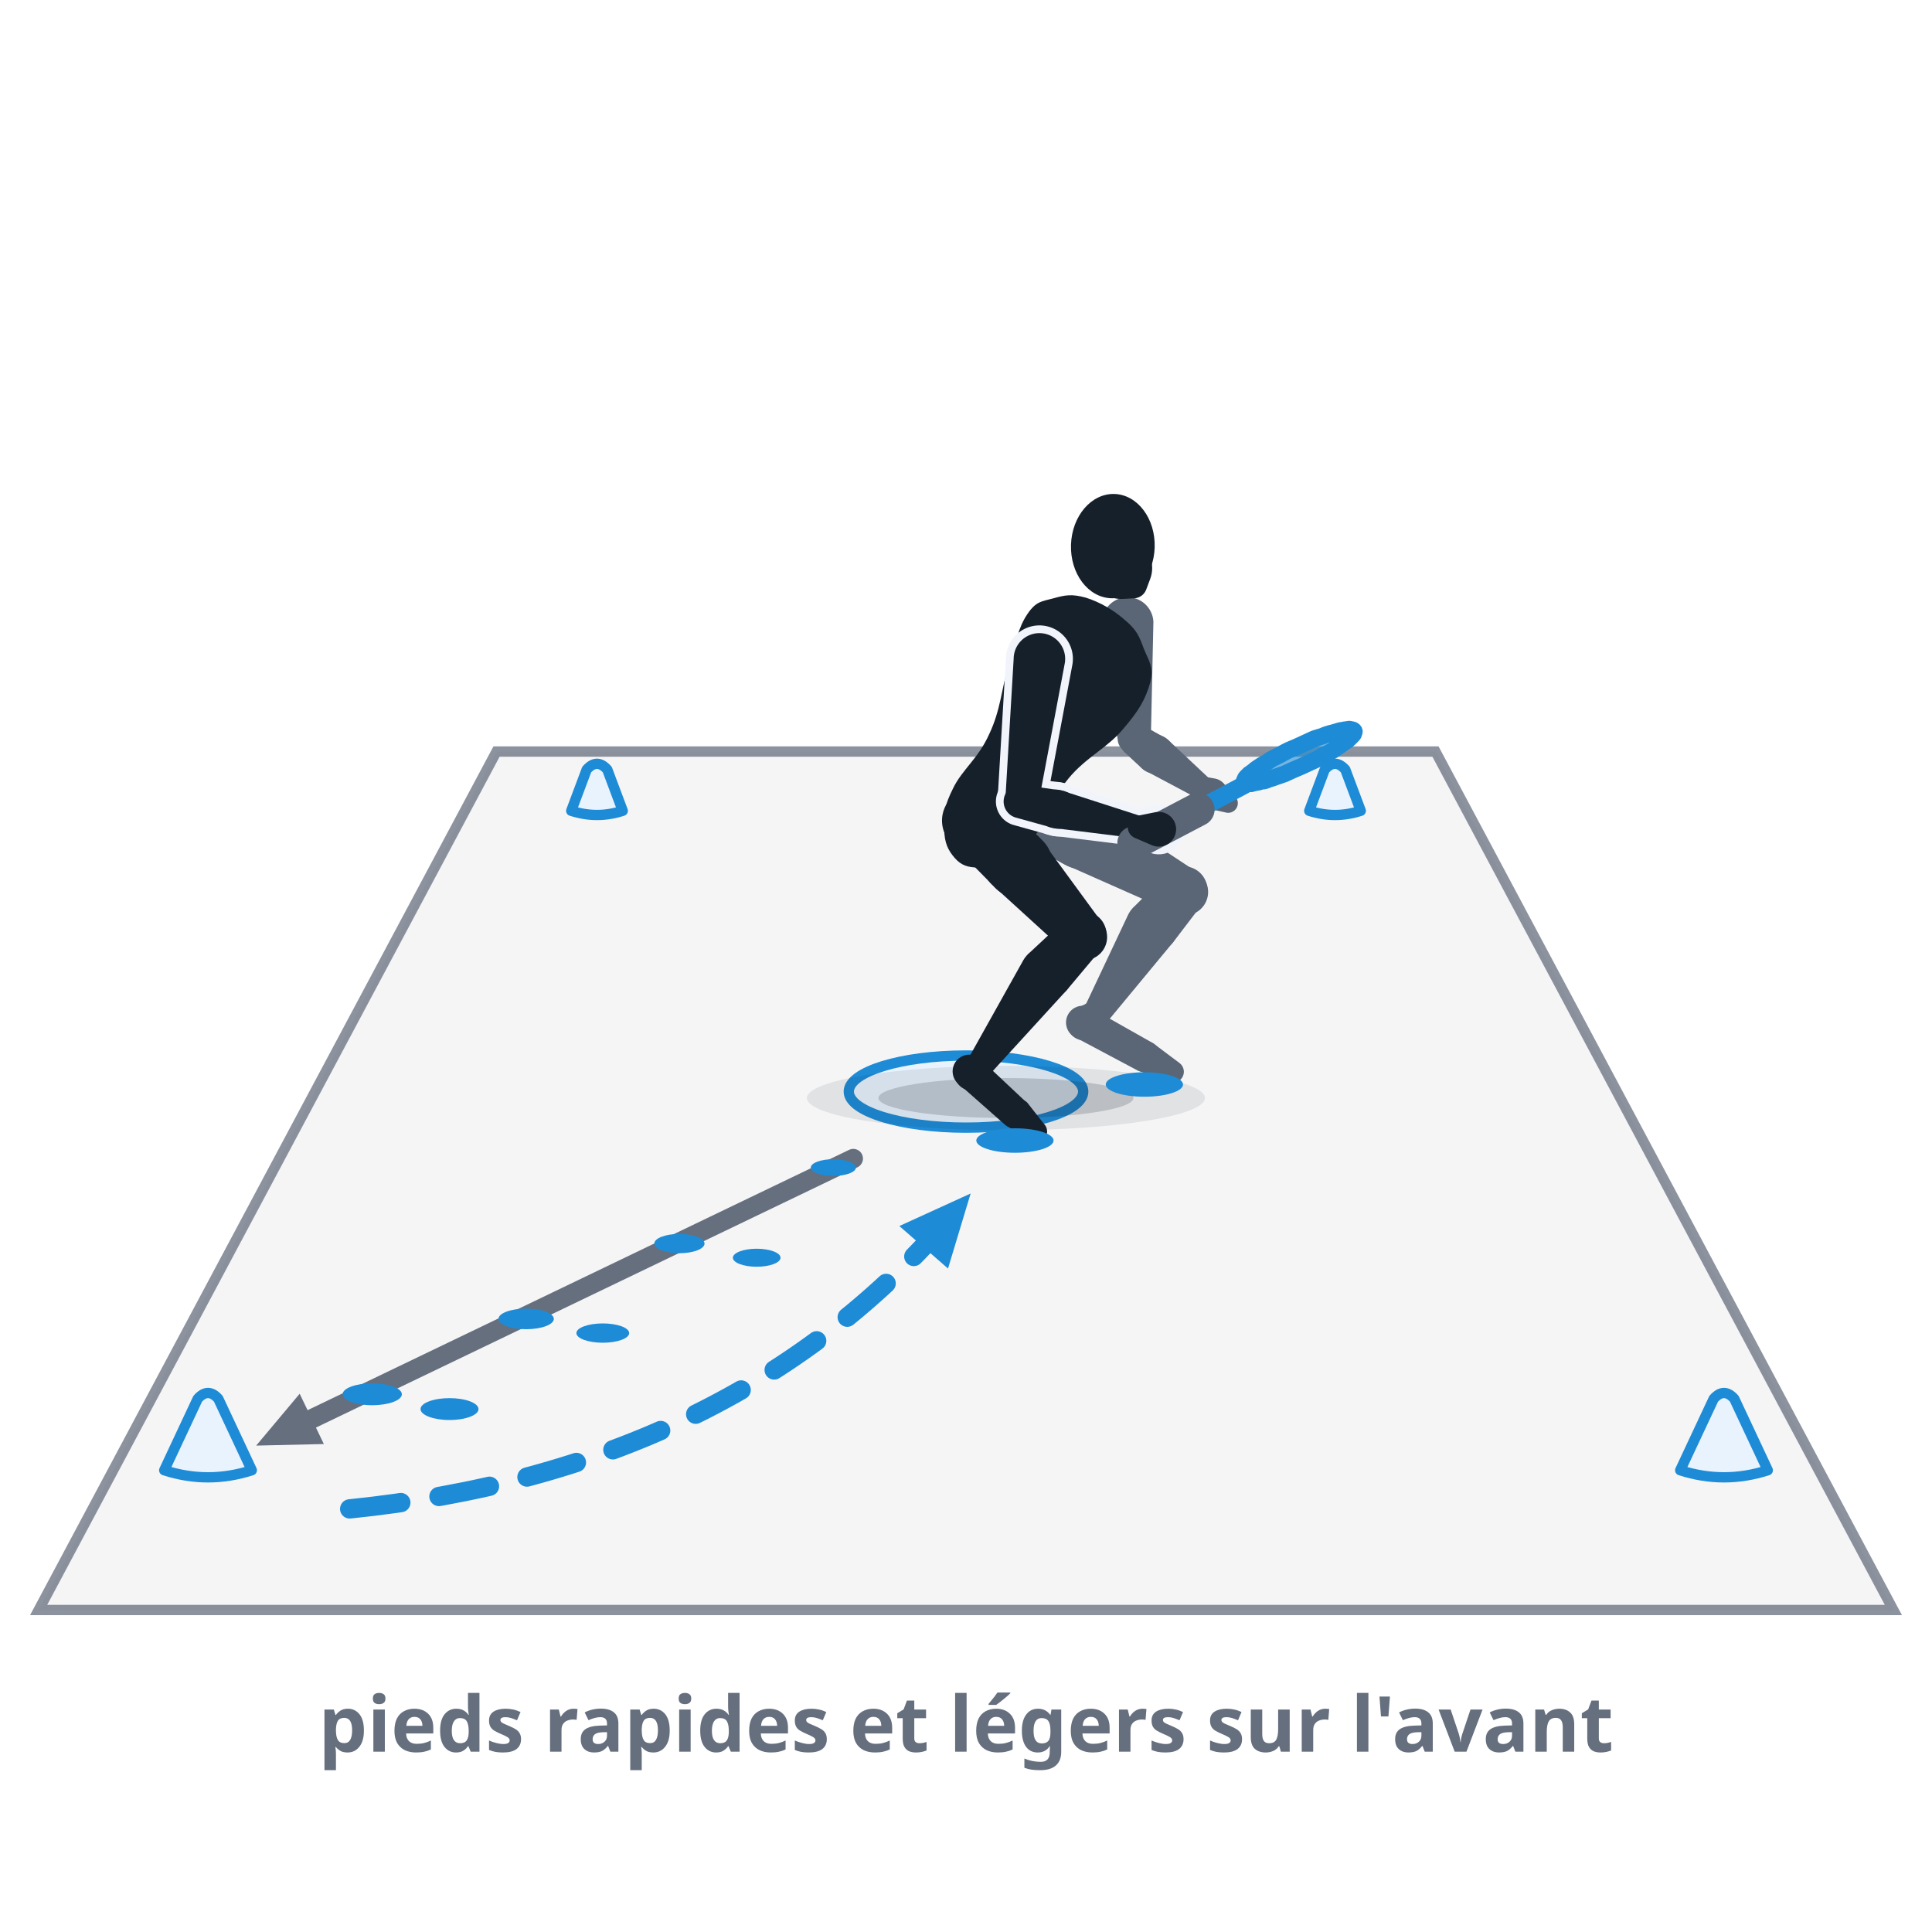
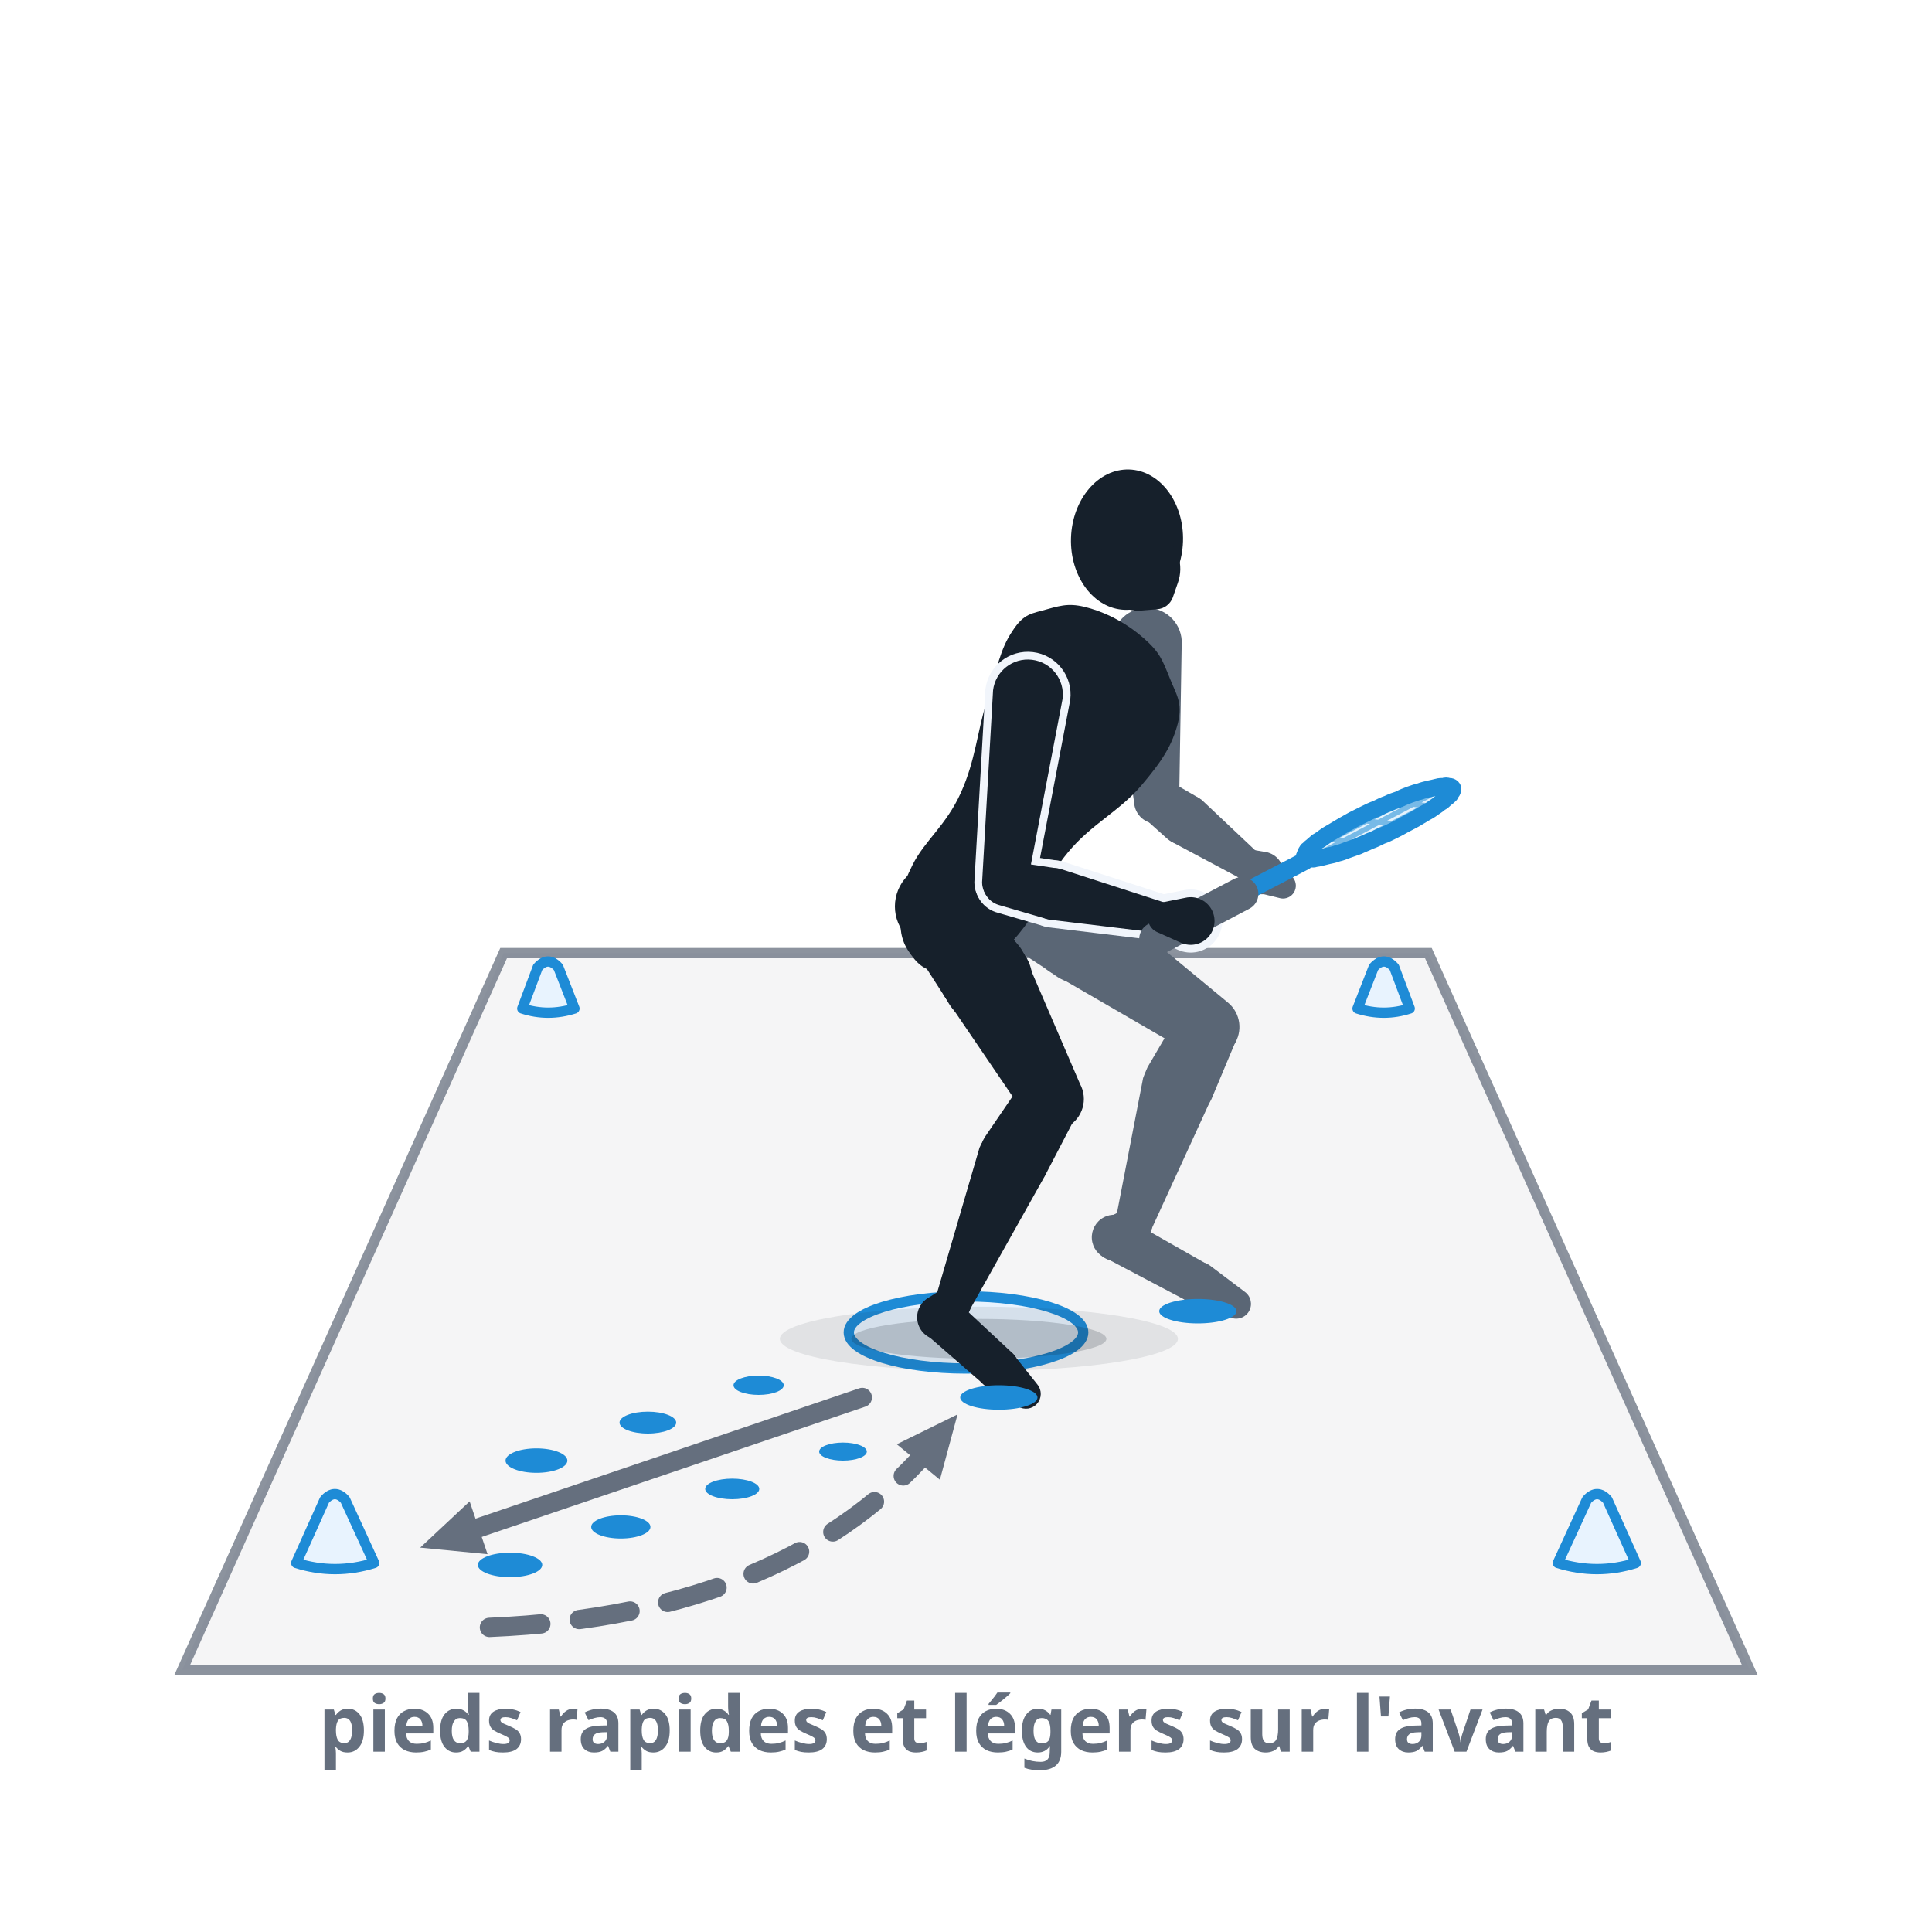
<svg xmlns="http://www.w3.org/2000/svg" viewBox="0 0 300 300" role="img" data-quelle="figuren" aria-label="Pieds rapides : depuis la réception du split-step au centre du terrain, de petits pas rapides jusqu'à un plot dans le coin, puis retour au centre. Beaucoup de petits appuis plutôt que quelques grands pas.">
  <style>
    .s-k{fill:var(--tinte,#16202b)}
    .s-f{fill:var(--tinte-2,#5a6675)}
    .s-x{fill:var(--flaeche-2,#f1f5fb);stroke:var(--flaeche-2,#f1f5fb);stroke-width:2.4;stroke-linejoin:round}
    .s-rf{fill:var(--primaer,#38a4f1);opacity:.14}
    .s-rs{fill:none;stroke:var(--primaer-dunkel,#1e8bd6);stroke-width:.8;opacity:.55}
    .s-rr{fill:none;stroke:var(--primaer-dunkel,#1e8bd6);stroke-width:2.6;stroke-linejoin:round}
    .s-rh{fill:none;stroke:var(--primaer-dunkel,#1e8bd6);stroke-width:2.1;stroke-linecap:round;stroke-linejoin:round}
    .s-rsch{fill:none;stroke:var(--primaer-dunkel,#1e8bd6);stroke-width:2.8;stroke-linecap:round}
    .s-rg{fill:none;stroke:var(--tinte-2,#5a6675);stroke-width:5.2;stroke-linecap:round}
    .s-sch{fill:var(--schatten-boden,#16202b2e)}
    .s-schw{fill:var(--schatten-boden,#16202b2e);opacity:.5}
-     .s-weg{fill:none;stroke:var(--primaer-dunkel,#1e8bd6);stroke-width:3;stroke-dasharray:8 6;stroke-linecap:round}
+     .s-wegg{fill:none;stroke:var(--tinte-3,#656f7e);stroke-width:3;stroke-dasharray:8 6;stroke-linecap:round}
    .s-wegv{fill:none;stroke:var(--tinte-3,#656f7e);stroke-width:3;stroke-linecap:round}
-     .s-mk{fill:var(--primaer-dunkel,#1e8bd6)}
    .s-mkg{fill:var(--tinte-3,#656f7e)}
    .s-feld{fill:var(--tinte-3,#656f7e);opacity:.07}
    .s-linie{fill:none;stroke:var(--tinte-3,#656f7e);stroke-width:1.6;opacity:.75;stroke-linecap:round}
    .s-basis{fill:var(--primaer-weich,#e8f3fe);stroke:var(--primaer-dunkel,#1e8bd6);stroke-width:1.6}
    .s-druck{fill:var(--primaer-dunkel,#1e8bd6)}
    .s-kegel{fill:var(--primaer-weich,#e8f3fe);stroke:var(--primaer-dunkel,#1e8bd6);stroke-width:1.6;stroke-linejoin:round}
    .st{fill:var(--tinte-3,#656f7e);font:600 12px/1 system-ui,sans-serif;text-anchor:middle}
  </style>
  <defs>
-     <marker id="p032" viewBox="0 0 10 10" markerWidth="4.4" markerHeight="4.4" refX="5" refY="5" orient="auto">
-       <path d="M1,1.2 L9.4,5 L1,8.8 Z" class="s-mk" />
-     </marker>
    <marker id="g032" viewBox="0 0 10 10" markerWidth="3.8" markerHeight="3.8" refX="5" refY="5" orient="auto">
      <path d="M1,1.2 L9.4,5 L1,8.8 Z" class="s-mkg" />
    </marker>
  </defs>
-   <path class="s-feld" d="M6,250L294,250L222.9,116.7L77.1,116.7Z" />
-   <path class="s-linie" d="M6,250L294,250L222.9,116.7L77.1,116.7Z" />
-   <ellipse class="s-basis" cx="150" cy="169.5" rx="18.2" ry="5.6" />
-   <path class="s-kegel" d="M260.9,228.3Q267.7,230.5 274.5,228.3L269.3,217.2Q267.7,215.4 266.1,217.2Z" />
-   <path class="s-kegel" d="M88.7,125.9Q92.7,127.2 96.7,125.9L94.3,119.5Q92.7,117.7 91.1,119.5Z" />
-   <path class="s-kegel" d="M203.3,125.9Q207.3,127.2 211.3,125.9L208.9,119.5Q207.3,117.7 205.7,119.5Z" />
-   <path class="s-wegv" d="M132.5,179.9 L44.3,222.3" marker-end="url(#g032)" />
-   <ellipse class="s-druck" cx="129.4" cy="181.3" rx="3.5" ry="1.3" />
-   <ellipse class="s-druck" cx="117.5" cy="195.3" rx="3.7" ry="1.4" />
-   <ellipse class="s-druck" cx="105.5" cy="193.1" rx="3.9" ry="1.5" />
-   <ellipse class="s-druck" cx="93.6" cy="207" rx="4.1" ry="1.5" />
-   <ellipse class="s-druck" cx="81.7" cy="204.8" rx="4.3" ry="1.6" />
-   <ellipse class="s-druck" cx="69.8" cy="218.8" rx="4.5" ry="1.7" />
-   <ellipse class="s-druck" cx="57.8" cy="216.5" rx="4.6" ry="1.7" />
-   <path class="s-weg" d="M54.3,234.3 Q 113.2,228.3 146.9,189.7" marker-end="url(#p032)" />
-   <path class="s-kegel" d="M25.5,228.3Q32.3,230.5 39.1,228.3L33.9,217.2Q32.3,215.4 30.7,217.2Z" />
-   <ellipse class="s-schw" cx="156.2" cy="170.5" rx="30.9" ry="5" />
-   <ellipse class="s-sch" cx="156.2" cy="170.5" rx="19.8" ry="3.1" />
+   <path class="s-feld" d="M28.3,259.3L271.7,259.3L221.8,148L78.2,148Z" />
+   <path class="s-linie" d="M28.3,259.3L271.7,259.3L221.8,148L78.2,148Z" />
+   <ellipse class="s-basis" cx="150" cy="206.9" rx="18.2" ry="5.6" />
+   <path class="s-kegel" d="M241.9,242.7Q248,244.6 254,242.7L249.6,232.9Q248,231.1 246.4,232.9Z" />
+   <path class="s-kegel" d="M81.1,156.6Q85.1,157.9 89.2,156.6L86.7,150.2Q85.1,148.4 83.5,150.2Z" />
+   <path class="s-kegel" d="M210.8,156.6Q214.9,157.9 218.9,156.6L216.5,150.2Q214.9,148.4 213.3,150.2Z" />
+   <path class="s-wegv" d="M133.9,217 L70,238.7" marker-end="url(#g032)" />
+   <ellipse class="s-druck" cx="130.9" cy="225.4" rx="3.7" ry="1.4" />
+   <ellipse class="s-druck" cx="117.8" cy="215.1" rx="3.9" ry="1.5" />
+   <ellipse class="s-druck" cx="113.7" cy="231.2" rx="4.2" ry="1.6" />
+   <ellipse class="s-druck" cx="100.6" cy="220.9" rx="4.4" ry="1.7" />
+   <ellipse class="s-druck" cx="96.4" cy="237.1" rx="4.6" ry="1.8" />
+   <ellipse class="s-druck" cx="83.3" cy="226.8" rx="4.8" ry="1.9" />
+   <ellipse class="s-druck" cx="79.2" cy="243" rx="5" ry="1.9" />
+   <path class="s-wegg" d="M76,252.7 Q 123.1,250.7 145.5,223.5" marker-end="url(#g032)" />
+   <path class="s-kegel" d="M46,242.7Q52,244.6 58.1,242.7L53.6,232.9Q52,231.1 50.4,232.9Z" />
+   <ellipse class="s-schw" cx="152" cy="207.9" rx="30.9" ry="5" />
+   <ellipse class="s-sch" cx="152" cy="207.9" rx="19.8" ry="3.1" />
  <g class="s-f">
-     <path d="M155.1,128.8L165.1,134.1A5.2,5.2 0 1 0 169.8,124.9L159.6,119.9A5,5 0 0 0 155.1,128.8Z" />
-     <path d="M165.5,134.3L182.2,141.7A3.6,3.6 0 0 0 185.7,135.3L170.4,125.2A5.2,5.2 0 1 0 165.5,134.3Z" />
-     <path d="M181.1,135.8L175.9,141A4.1,4.1 0 1 0 182.1,146.4L186.6,140.5A3.6,3.6 0 0 0 181.1,135.8Z" />
-     <path d="M175.1,142.2L168.4,156.4A2.1,2.1 0 0 0 171.9,158.7L182,146.5A4.1,4.1 0 1 0 175.1,142.2Z" />
-     <path d="M169.3,155.5L167.2,156.6A2.6,2.6 0 1 0 170.4,160.5L171.9,158.7A2.1,2.1 0 0 0 169.3,155.5Z" />
-     <path d="M167.2,161.2L176.6,166.2A2.4,2.4 0 0 0 178.9,161.9L169.7,156.7A2.6,2.6 0 1 0 167.2,161.2Z" />
-     <path d="M176.9,166.3L181.5,168A1.7,1.7 0 0 0 183.2,165.1L179.2,162.1A2.4,2.4 0 1 0 176.9,166.3Z" />
+     <path d="M150.6,142.7L163.4,151.1A7,7 0 1 0 170.8,139.4L157.8,131.3A6.7,6.7 0 0 0 150.6,142.7Z" />
+     <path d="M163.7,151.3L185.1,163.7A4.9,4.9 0 0 0 190.7,155.7L171.6,139.9A7,7 0 1 0 163.7,151.3Z" />
+     <path d="M183.3,157L178.2,165.7A5.5,5.5 0 1 0 188.1,170.7L192,161.4A4.9,4.9 0 0 0 183.3,157Z" />
+     <path d="M177.5,167.4L173.2,189.6A2.8,2.8 0 0 0 178.6,191.3L188,170.8A5.5,5.5 0 1 0 177.5,167.4Z" />
+     <path d="M174.7,187.7L171.8,189.2A3.5,3.5 0 1 0 176.1,194.5L178.2,192A2.8,2.8 0 0 0 174.7,187.7Z" />
+     <path d="M171.8,195.4L184.5,202.1A3.3,3.3 0 0 0 187.6,196.4L175.1,189.3A3.5,3.5 0 1 0 171.8,195.4Z" />
+     <path d="M184.8,202.3L191.1,204.6A2.3,2.3 0 0 0 193.3,200.6L188,196.6A3.3,3.3 0 1 0 184.8,202.3Z" />
  </g>
  <g class="s-f">
-     <path d="M171.1,97L173.6,115.2A2.6,2.6 0 0 0 178.7,114.9L179.1,96.5A4,4 0 1 0 171.1,97Z" />
-     <path d="M174.5,116.7L177.3,119.3A3,3 0 1 0 180.8,114.5L177.4,112.6A2.6,2.6 0 0 0 174.5,116.7Z" />
-     <path d="M177.9,119.7L185.8,123.9A1.8,1.8 0 0 0 187.9,121L181.4,114.9A3,3 0 1 0 177.9,119.7Z" />
+     <path d="M172.7,100.1L176.1,124.6A3.5,3.5 0 0 0 183.1,124.2L183.5,99.5A5.4,5.4 0 1 0 172.7,100.1Z" />
+     <path d="M177.3,126.7L181.2,130.2A4,4 0 1 0 185.8,123.7L181.3,121.1A3.5,3.5 0 0 0 177.3,126.7Z" />
+     <path d="M181.9,130.7L192.6,136.4A2.4,2.4 0 0 0 195.4,132.5L186.6,124.2A4,4 0 1 0 181.9,130.7Z" />
  </g>
  <g class="s-f">
-     <path d="M185.3,123.4L186.4,124.8A2.4,2.4 0 1 0 188.7,120.9L187,120.6A1.8,1.8 0 0 0 185.3,123.4Z" />
-     <path d="M187.8,125.6L190.5,126.2A1.5,1.5 0 0 0 191.9,123.8L190,121.7A2.3,2.3 0 1 0 187.8,125.6Z" />
+     <path d="M191.9,135.8L193.4,137.6A3.3,3.3 0 1 0 196.5,132.3L194.2,131.9A2.4,2.4 0 0 0 191.9,135.8Z" />
+     <path d="M195.2,138.6L198.9,139.5A2,2 0 0 0 200.8,136.3L198.3,133.4A3.2,3.2 0 1 0 195.2,138.6Z" />
  </g>
  <g class="s-k">
-     <path d="M174.7,96.3C176.5,97.8 176.9,98.8 177.6,100.7C178.4,102.7 179.2,103.5 178.6,106C177.9,108.5 176.9,110.3 174.4,113.2C171.9,116.2 168.6,117.6 165.9,120.9C163.2,124.2 162.8,127 160.9,129.5C158.9,132.1 158.1,132.5 156.2,133.6C154.3,134.6 153.1,134.9 151.4,134.7C149.8,134.6 148.9,134.1 147.9,132.8C146.9,131.5 146.6,130.3 146.6,128.2C146.6,126.2 146.6,125.2 148,122.4C149.4,119.5 151.9,117.8 153.6,114C155.4,110.2 155.5,107 156.6,103.3C157.8,99.6 158.1,97.5 159.5,95.4C160.9,93.3 161.8,93.4 163.6,92.9C165.4,92.4 166.4,92.2 168.6,92.8C170.8,93.5 172.9,94.7 174.7,96.3Z" />
-     <path d="M147.5,130.7L154.2,137.5A5.2,5.2 0 1 0 161.4,130.1L154.5,123.6A5,5 0 0 0 147.5,130.7Z" />
-     <path d="M154.3,137.6L165.6,147.9A3.6,3.6 0 0 0 171,143.1L162,130.8A5.2,5.2 0 1 0 154.3,137.6Z" />
-     <path d="M165.6,142.6L159.7,148.1A4.1,4.1 0 1 0 165.6,153.8L170.8,147.6A3.6,3.6 0 0 0 165.6,142.6Z" />
-     <path d="M158.9,149.1L150.4,164.3A2.1,2.1 0 0 0 153.8,166.7L165.5,153.9A4.1,4.1 0 1 0 158.9,149.1Z" />
-     <path d="M151.2,163.5L149.5,164.5A2.6,2.6 0 1 0 153.1,168L154.1,166.4A2.1,2.1 0 0 0 151.2,163.5Z" />
-     <path d="M149.2,168.6L156,174.6A2.4,2.4 0 0 0 159.2,171L152.6,164.8A2.6,2.6 0 1 0 149.2,168.6Z" />
-     <path d="M156.3,174.8L159.8,177A1.7,1.7 0 0 0 162.1,174.5L159.5,171.2A2.4,2.4 0 1 0 156.3,174.8Z" />
+     <path d="M177.6,99.1C180.1,101.3 180.5,102.5 181.6,105.2C182.6,107.8 183.7,109 182.9,112.3C182,115.7 180.6,118 177.2,122C173.8,126 169.4,128 165.8,132.4C162.2,136.7 161.6,140.6 159,144C156.4,147.4 155.2,148 152.7,149.4C150.1,150.8 148.5,151.2 146.2,151C144,150.8 142.8,150.1 141.5,148.3C140.2,146.6 139.7,145 139.8,142.2C139.8,139.4 139.8,138.1 141.7,134.3C143.6,130.5 146.9,128.2 149.2,123.1C151.5,118 151.7,113.7 153.3,108.6C154.9,103.6 155.3,100.8 157.2,98C159,95.2 160.2,95.3 162.6,94.6C165.1,93.9 166.4,93.6 169.4,94.5C172.4,95.4 175.2,97 177.6,99.1Z" />
+     <path d="M140.1,144.5L147.1,155.4A7,7 0 1 0 158.6,147.6L151.3,137A6.7,6.7 0 0 0 140.1,144.5Z" />
+     <path d="M147.2,155.5L159.1,173A4.9,4.9 0 0 0 167.7,168.3L159.3,148.8A7,7 0 1 0 147.2,155.5Z" />
+     <path d="M159.1,167.5L152.9,176.6A5.5,5.5 0 1 0 162.4,182.3L167.5,172.5A4.9,4.9 0 0 0 159.1,167.5Z" />
+     <path d="M152.1,178.2L145.2,201.8A2.8,2.8 0 0 0 150.3,203.9L162.3,182.5A5.5,5.5 0 1 0 152.1,178.2Z" />
+     <path d="M146.4,200.1L144.2,201.5A3.5,3.5 0 1 0 149,206.2L150.3,204A2.8,2.8 0 0 0 146.4,200.1Z" />
+     <path d="M143.7,207.1L152.9,215.1A3.3,3.3 0 0 0 157.3,210.2L148.4,201.9A3.5,3.5 0 1 0 143.7,207.1Z" />
+     <path d="M153.3,215.4L158.1,218.4A2.3,2.3 0 0 0 161.1,215L157.6,210.6A3.3,3.3 0 1 0 153.3,215.4Z" />
  </g>
  <g class="s-k">
-     <ellipse cx="172.8" cy="84.8" rx="6.5" ry="8.1" transform="rotate(1.8 172.8 84.8)" />
-     <path d="M174.4,93L176.2,92.9A2.1,2.1 0 0 0 178,91.5L178.6,89.9A4.8,4.8 0 1 0 174.4,93Z" />
+     <ellipse cx="175" cy="83.8" rx="8.7" ry="10.9" transform="rotate(1.8 175 83.8)" />
+     <path d="M177.3,94.8L179.7,94.6A2.8,2.8 0 0 0 182.1,92.8L182.9,90.5A6.5,6.5 0 1 0 177.3,94.8Z" />
  </g>
  <g class="s-x">
-     <path d="M157.4,102.3L156.1,124.3A2.6,2.6 0 0 0 161.2,125L165.3,103.2A4,4 0 1 0 157.4,102.3Z" />
-     <path d="M157.9,127L163.3,128.5A3,3 0 1 0 164.5,122.7L159,121.9A2.6,2.6 0 0 0 157.9,127Z" />
-     <path d="M163.8,128.6L176.7,130.2A1.8,1.8 0 0 0 177.4,126.8L165,122.8A3,3 0 1 0 163.8,128.6Z" />
-     <path d="M176.2,130.1L179,131.3A2.7,2.7 0 1 0 179.5,126.1L176.5,126.7A1.8,1.8 0 0 0 176.2,130.1Z" />
+     <path d="M154.2,107.2L152.5,137A3.5,3.5 0 0 0 159.4,137.8L165,108.5A5.4,5.4 0 1 0 154.2,107.2Z" />
+     <path d="M155,140.5L162.2,142.6A4,4 0 1 0 163.9,134.8L156.5,133.7A3.5,3.5 0 0 0 155,140.5Z" />
+     <path d="M162.9,142.8L180.3,144.9A2.4,2.4 0 0 0 181.3,140.3L164.6,134.9A4,4 0 1 0 162.9,142.8Z" />
+     <path d="M179.6,144.7L183.4,146.4A3.7,3.7 0 1 0 184.1,139.4L180.1,140.2A2.4,2.4 0 0 0 179.6,144.7Z" />
  </g>
  <g class="s-k">
-     <path d="M157.4,102.3L156.1,124.3A2.6,2.6 0 0 0 161.2,125L165.3,103.2A4,4 0 1 0 157.4,102.3Z" />
-     <path d="M157.9,127L163.3,128.5A3,3 0 1 0 164.5,122.7L159,121.9A2.6,2.6 0 0 0 157.9,127Z" />
-     <path d="M163.8,128.6L176.7,130.2A1.8,1.8 0 0 0 177.4,126.8L165,122.8A3,3 0 1 0 163.8,128.6Z" />
+     <path d="M154.2,107.2L152.5,137A3.5,3.5 0 0 0 159.4,137.8L165,108.5A5.4,5.4 0 1 0 154.2,107.2Z" />
+     <path d="M155,140.5L162.2,142.6A4,4 0 1 0 163.9,134.8L156.5,133.7A3.5,3.5 0 0 0 155,140.5Z" />
+     <path d="M162.9,142.8L180.3,144.9A2.4,2.4 0 0 0 181.3,140.3L164.6,134.9A4,4 0 1 0 162.9,142.8Z" />
  </g>
-   <path class="s-rf" d="M209.8,113.3C209.6,113.2 209.4,113.2 209.2,113.3C209,113.3 208.8,113.3 208.5,113.4C208.2,113.4 207.9,113.5 207.6,113.6C207.3,113.7 206.9,113.8 206.5,113.9C206.2,114 205.8,114.1 205.4,114.3C205,114.4 204.5,114.6 204.1,114.7C203.7,114.9 203.2,115.1 202.8,115.3C202.4,115.5 201.9,115.7 201.5,115.9C201,116.1 200.6,116.3 200.1,116.5C199.7,116.7 199.3,116.9 198.8,117.2C198.4,117.4 198,117.6 197.6,117.8C197.2,118 196.9,118.3 196.5,118.5C196.1,118.7 195.8,118.9 195.5,119.1C195.2,119.3 194.9,119.5 194.7,119.7C194.4,119.9 194.2,120.1 194,120.2C193.8,120.4 193.7,120.5 193.5,120.7C193.4,120.8 193.3,121 193.3,121.1C193.2,121.2 193.2,121.3 193.2,121.4C193.2,121.4 193.3,121.5 193.4,121.6C193.5,121.6 193.6,121.6 193.7,121.7C193.9,121.7 194.1,121.7 194.3,121.7C194.5,121.6 194.8,121.6 195,121.5C195.3,121.5 195.6,121.4 195.9,121.3C196.3,121.3 196.6,121.2 197,121C197.4,120.9 197.7,120.8 198.2,120.6C198.6,120.5 199,120.3 199.4,120.2C199.8,120 200.3,119.8 200.7,119.6C201.2,119.4 201.6,119.2 202.1,119C202.5,118.8 203,118.6 203.4,118.4C203.8,118.2 204.3,118 204.7,117.8C205.1,117.5 205.5,117.3 205.9,117.1C206.3,116.9 206.7,116.7 207,116.5C207.4,116.2 207.7,116 208,115.8C208.3,115.6 208.6,115.4 208.8,115.2C209.1,115.1 209.3,114.9 209.5,114.7C209.7,114.5 209.8,114.4 210,114.2C210.1,114.1 210.2,114 210.2,113.9C210.3,113.7 210.3,113.6 210.3,113.6C210.3,113.5 210.2,113.4 210.1,113.4C210.1,113.3 209.9,113.3 209.8,113.3Z" />
-   <path class="s-rs" d="M196.8,121L209.7,114.2M194.3,121.4L209.2,113.6M193.8,120.7L206.8,113.9M200.1,119.8L195.4,119.3M204.4,117.7L199.1,117.2M208.1,115.6L203.5,115.1" />
-   <path class="s-rh" d="M195.4,121.5L193.2,121.9L193,121.3" />
-   <path class="s-rsch" d="M186,125.7L193.2,121.9" />
-   <path class="s-rr" d="M209.8,113.3C209.6,113.2 209.4,113.2 209.2,113.3C209,113.3 208.8,113.3 208.5,113.4C208.2,113.4 207.9,113.5 207.6,113.6C207.3,113.7 206.9,113.8 206.5,113.9C206.2,114 205.8,114.1 205.4,114.3C205,114.4 204.5,114.6 204.1,114.7C203.7,114.9 203.2,115.1 202.8,115.3C202.4,115.5 201.9,115.7 201.5,115.9C201,116.1 200.6,116.3 200.1,116.5C199.7,116.7 199.3,116.9 198.8,117.2C198.4,117.4 198,117.6 197.6,117.8C197.2,118 196.9,118.3 196.5,118.5C196.1,118.7 195.8,118.9 195.5,119.1C195.2,119.3 194.9,119.5 194.7,119.7C194.4,119.9 194.2,120.1 194,120.2C193.8,120.4 193.7,120.5 193.5,120.7C193.4,120.8 193.3,121 193.3,121.1C193.2,121.2 193.2,121.3 193.2,121.4C193.2,121.4 193.3,121.5 193.4,121.6C193.5,121.6 193.6,121.6 193.7,121.7C193.9,121.7 194.1,121.7 194.3,121.7C194.5,121.6 194.8,121.6 195,121.5C195.3,121.5 195.6,121.4 195.9,121.3C196.3,121.3 196.6,121.2 197,121C197.4,120.9 197.7,120.8 198.2,120.6C198.6,120.5 199,120.3 199.4,120.2C199.8,120 200.3,119.8 200.7,119.6C201.2,119.4 201.6,119.2 202.1,119C202.5,118.8 203,118.6 203.4,118.4C203.8,118.2 204.3,118 204.7,117.8C205.1,117.5 205.5,117.3 205.9,117.1C206.3,116.9 206.7,116.7 207,116.5C207.4,116.2 207.7,116 208,115.8C208.3,115.6 208.6,115.4 208.8,115.2C209.1,115.1 209.3,114.9 209.5,114.7C209.7,114.5 209.8,114.4 210,114.2C210.1,114.1 210.2,114 210.2,113.9C210.3,113.7 210.3,113.6 210.3,113.6C210.3,113.5 210.2,113.4 210.1,113.4C210.1,113.3 209.9,113.3 209.8,113.3Z" />
-   <path class="s-rg" d="M176.1,130.9L186,125.7" />
+   <path class="s-rf" d="M224.9,122.1C224.7,122 224.4,122 224.2,122.1C223.9,122.1 223.5,122.1 223.2,122.2C222.8,122.3 222.4,122.4 221.9,122.5C221.5,122.6 221,122.7 220.5,122.9C220,123 219.5,123.2 218.9,123.4C218.4,123.6 217.8,123.8 217.3,124.1C216.7,124.3 216.1,124.5 215.5,124.8C214.9,125 214.3,125.3 213.7,125.6C213.1,125.8 212.5,126.1 211.9,126.4C211.3,126.7 210.7,127 210.1,127.3C209.6,127.6 209,127.9 208.5,128.2C208,128.5 207.5,128.8 207,129.1C206.5,129.4 206.1,129.6 205.7,129.9C205.3,130.2 204.9,130.5 204.5,130.7C204.2,131 203.9,131.2 203.7,131.4C203.4,131.6 203.2,131.9 203,132C202.9,132.2 202.7,132.4 202.7,132.6C202.6,132.7 202.6,132.9 202.6,133C202.6,133.1 202.7,133.2 202.8,133.2C202.9,133.3 203.1,133.3 203.3,133.4C203.5,133.4 203.7,133.4 204,133.4C204.3,133.3 204.6,133.3 205,133.2C205.4,133.1 205.8,133 206.2,132.9C206.7,132.8 207.2,132.7 207.7,132.5C208.2,132.4 208.7,132.2 209.2,132C209.8,131.8 210.3,131.6 210.9,131.4C211.5,131.1 212.1,130.9 212.7,130.6C213.3,130.4 213.9,130.1 214.5,129.8C215.1,129.6 215.7,129.3 216.3,129C216.9,128.7 217.5,128.4 218,128.1C218.6,127.8 219.1,127.5 219.7,127.2C220.2,126.9 220.7,126.6 221.2,126.3C221.6,126.1 222.1,125.8 222.5,125.5C222.9,125.2 223.3,125 223.6,124.7C224,124.5 224.3,124.2 224.5,124C224.8,123.8 225,123.6 225.2,123.4C225.3,123.2 225.4,123 225.5,122.9C225.6,122.7 225.6,122.6 225.6,122.5C225.6,122.3 225.5,122.3 225.4,122.2C225.3,122.1 225.1,122.1 224.9,122.1Z" />
+   <path class="s-rs" d="M207.3,132.5L224.8,123.4M204,133L224.1,122.4M203.4,132.1L220.8,122.9M211.8,130.9L205.6,130.2M217.7,128.1L210.5,127.3M222.6,125.2L216.4,124.6" />
+   <path class="s-rh" d="M205.5,133.2L202.6,133.7L202.3,132.9" />
+   <path class="s-rsch" d="M192.8,138.8L202.6,133.7" />
+   <path class="s-rr" d="M224.9,122.1C224.7,122 224.4,122 224.2,122.1C223.9,122.1 223.5,122.1 223.2,122.2C222.8,122.3 222.4,122.4 221.9,122.5C221.5,122.6 221,122.7 220.5,122.9C220,123 219.5,123.2 218.9,123.4C218.4,123.6 217.8,123.8 217.3,124.1C216.7,124.3 216.1,124.5 215.5,124.8C214.9,125 214.3,125.3 213.7,125.6C213.1,125.8 212.5,126.1 211.9,126.4C211.3,126.7 210.7,127 210.1,127.3C209.6,127.6 209,127.9 208.5,128.2C208,128.5 207.5,128.8 207,129.1C206.5,129.4 206.1,129.6 205.7,129.9C205.3,130.2 204.9,130.5 204.5,130.7C204.2,131 203.9,131.2 203.7,131.4C203.4,131.6 203.2,131.9 203,132C202.9,132.2 202.7,132.4 202.7,132.6C202.6,132.7 202.6,132.9 202.6,133C202.6,133.1 202.7,133.2 202.8,133.2C202.9,133.3 203.1,133.3 203.3,133.4C203.5,133.4 203.7,133.4 204,133.4C204.3,133.3 204.6,133.3 205,133.2C205.4,133.1 205.8,133 206.2,132.9C206.7,132.8 207.2,132.7 207.7,132.5C208.2,132.4 208.7,132.2 209.2,132C209.8,131.8 210.3,131.6 210.9,131.4C211.5,131.1 212.1,130.9 212.7,130.6C213.3,130.4 213.9,130.1 214.5,129.8C215.1,129.6 215.7,129.3 216.3,129C216.9,128.7 217.5,128.4 218,128.1C218.6,127.8 219.1,127.5 219.7,127.2C220.2,126.9 220.7,126.6 221.2,126.3C221.6,126.1 222.1,125.8 222.5,125.5C222.9,125.2 223.3,125 223.6,124.7C224,124.5 224.3,124.2 224.5,124C224.8,123.8 225,123.6 225.2,123.4C225.3,123.2 225.4,123 225.5,122.9C225.6,122.7 225.6,122.6 225.6,122.5C225.6,122.3 225.5,122.3 225.4,122.2C225.3,122.1 225.1,122.1 224.9,122.1Z" />
+   <path class="s-rg" d="M179.5,145.8L192.8,138.8" />
  <g class="s-k">
-     <path d="M176.2,130.1L179,131.3A2.7,2.7 0 1 0 179.5,126.1L176.5,126.7A1.8,1.8 0 0 0 176.2,130.1Z" />
+     <path d="M179.6,144.7L183.4,146.4A3.7,3.7 0 1 0 184.1,139.4L180.1,140.2A2.4,2.4 0 0 0 179.6,144.7Z" />
  </g>
-   <ellipse class="s-druck" cx="157.6" cy="177.1" rx="6" ry="1.9" />
-   <ellipse class="s-druck" cx="177.7" cy="168.4" rx="6" ry="1.9" />
+   <ellipse class="s-druck" cx="155.1" cy="217" rx="6" ry="1.9" />
+   <ellipse class="s-druck" cx="186" cy="203.6" rx="6" ry="1.9" />
  <text class="st" x="150" y="272">pieds rapides et légers sur l'avant</text>
</svg>
